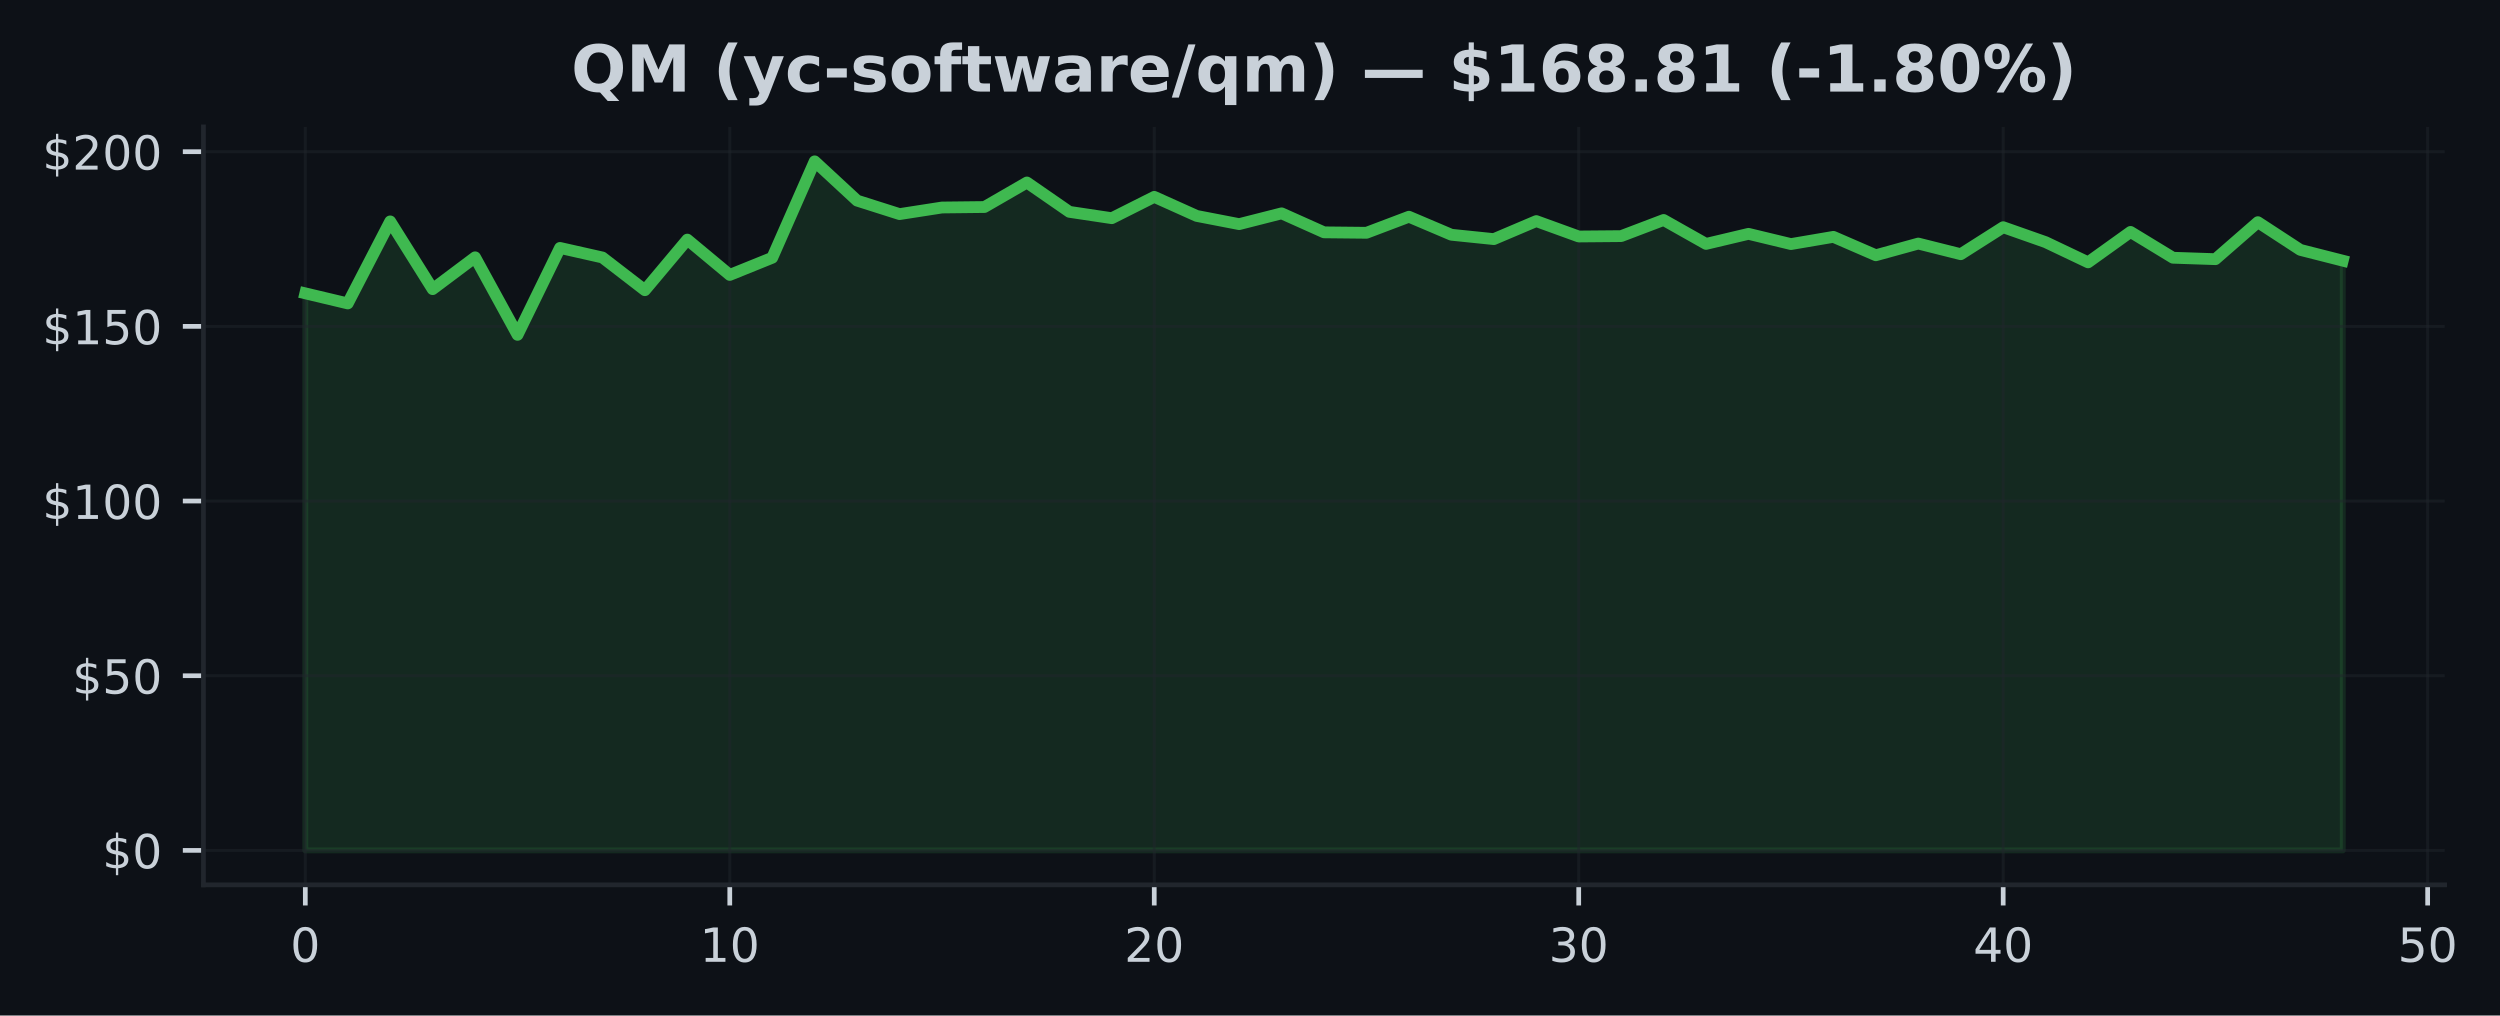
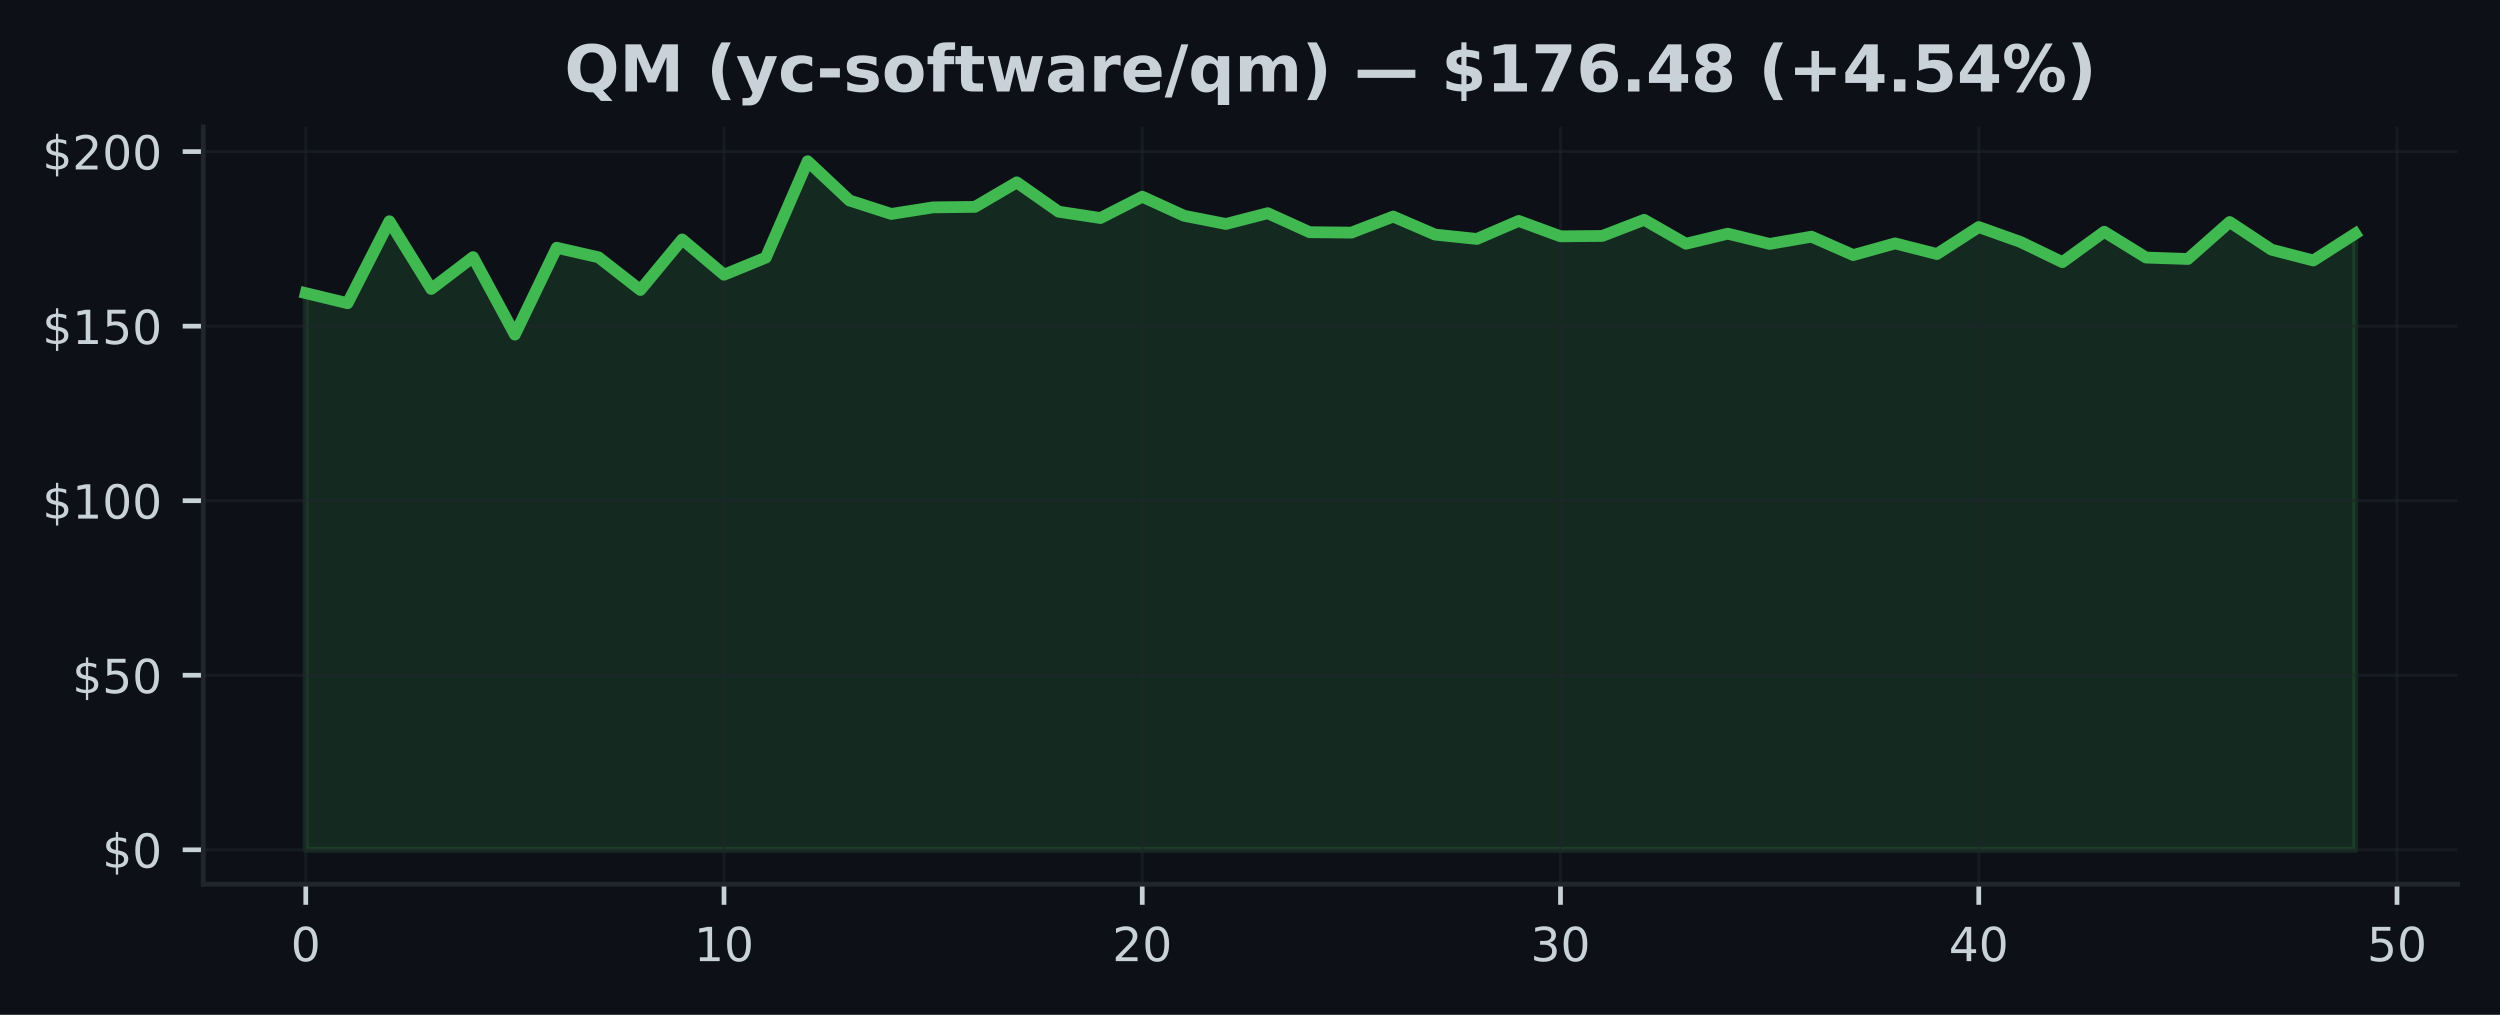
- <svg xmlns="http://www.w3.org/2000/svg" xmlns:xlink="http://www.w3.org/1999/xlink" width="424.702pt" height="172.518pt" viewBox="0 0 424.702 172.518" version="1.1">
+ <svg xmlns="http://www.w3.org/2000/svg" xmlns:xlink="http://www.w3.org/1999/xlink" width="425pt" height="172.518pt" viewBox="0 0 425 172.518" version="1.1">
  <defs>
    <style type="text/css">*{stroke-linejoin: round; stroke-linecap: butt}</style>
  </defs>
  <g id="figure_1">
    <g id="patch_1">
-       <path d="M 0 172.518  L 424.702 172.518  L 424.702 0  L 0 0  z " style="fill: #0d1117" />
+       <path d="M 0 172.518  L 425 172.518  L 425 0  L 0 0  z " style="fill: #0d1117" />
    </g>
    <g id="axes_1">
      <g id="patch_2">
-         <path d="M 34.56 150.318  L 415.296 150.318  L 415.296 21.558  L 34.56 21.558  z " style="fill: #0d1117" />
+         <path d="M 34.56 150.318  L 417.8 150.318  L 417.8 21.558  L 34.56 21.558  z " style="fill: #0d1117" />
      </g>
      <g id="FillBetweenPolyCollection_1">
        <defs>
-           <path id="m4cf3a4dbcf" d="M 51.866 -28.053  L 51.866 -122.686  L 59.077 -120.971  L 66.288 -134.906  L 73.499 -123.398  L 80.71 -128.805  L 87.921 -115.636  L 95.132 -130.401  L 102.343 -128.775  L 109.554 -123.22  L 116.764 -131.814  L 123.975 -125.814  L 131.186 -128.728  L 138.397 -145.107  L 145.608 -138.437  L 152.819 -136.146  L 160.03 -137.268  L 167.241 -137.351  L 174.452 -141.517  L 181.663 -136.532  L 188.874 -135.452  L 196.085 -139.078  L 203.295 -135.837  L 210.506 -134.443  L 217.717 -136.277  L 224.928 -133.048  L 232.139 -132.971  L 239.35 -135.701  L 246.561 -132.639  L 253.772 -131.897  L 260.983 -134.959  L 268.194 -132.342  L 275.405 -132.407  L 282.616 -135.149  L 289.826 -131.084  L 297.037 -132.793  L 304.248 -131.054  L 311.459 -132.283  L 318.67 -129.155  L 325.881 -131.143  L 333.092 -129.333  L 340.303 -133.921  L 347.514 -131.38  L 354.725 -127.95  L 361.936 -133.119  L 369.147 -128.734  L 376.357 -128.49  L 383.568 -134.775  L 390.779 -130.069  L 397.99 -128.235  L 397.99 -28.053  L 397.99 -28.053  L 390.779 -28.053  L 383.568 -28.053  L 376.357 -28.053  L 369.147 -28.053  L 361.936 -28.053  L 354.725 -28.053  L 347.514 -28.053  L 340.303 -28.053  L 333.092 -28.053  L 325.881 -28.053  L 318.67 -28.053  L 311.459 -28.053  L 304.248 -28.053  L 297.037 -28.053  L 289.826 -28.053  L 282.616 -28.053  L 275.405 -28.053  L 268.194 -28.053  L 260.983 -28.053  L 253.772 -28.053  L 246.561 -28.053  L 239.35 -28.053  L 232.139 -28.053  L 224.928 -28.053  L 217.717 -28.053  L 210.506 -28.053  L 203.295 -28.053  L 196.085 -28.053  L 188.874 -28.053  L 181.663 -28.053  L 174.452 -28.053  L 167.241 -28.053  L 160.03 -28.053  L 152.819 -28.053  L 145.608 -28.053  L 138.397 -28.053  L 131.186 -28.053  L 123.975 -28.053  L 116.764 -28.053  L 109.554 -28.053  L 102.343 -28.053  L 95.132 -28.053  L 87.921 -28.053  L 80.71 -28.053  L 73.499 -28.053  L 66.288 -28.053  L 59.077 -28.053  L 51.866 -28.053  z " style="stroke: #3fb950; stroke-opacity: 0.15" />
+           <path id="m28b3b5370c" d="M 51.98 -28.053  L 51.98 -122.686  L 59.09 -120.971  L 66.2 -134.906  L 73.311 -123.398  L 80.421 -128.805  L 87.531 -115.636  L 94.641 -130.401  L 101.751 -128.775  L 108.862 -123.22  L 115.972 -131.814  L 123.082 -125.814  L 130.192 -128.728  L 137.302 -145.107  L 144.413 -138.437  L 151.523 -136.146  L 158.633 -137.268  L 165.743 -137.351  L 172.853 -141.517  L 179.964 -136.532  L 187.074 -135.452  L 194.184 -139.078  L 201.294 -135.837  L 208.404 -134.443  L 215.515 -136.277  L 222.625 -133.048  L 229.735 -132.971  L 236.845 -135.701  L 243.956 -132.639  L 251.066 -131.897  L 258.176 -134.959  L 265.286 -132.342  L 272.396 -132.407  L 279.507 -135.149  L 286.617 -131.084  L 293.727 -132.793  L 300.837 -131.054  L 307.947 -132.283  L 315.058 -129.155  L 322.168 -131.143  L 329.278 -129.333  L 336.388 -133.921  L 343.498 -131.38  L 350.609 -127.95  L 357.719 -133.119  L 364.829 -128.734  L 371.939 -128.49  L 379.049 -134.775  L 386.16 -130.069  L 393.27 -128.235  L 400.38 -132.787  L 400.38 -28.053  L 400.38 -28.053  L 393.27 -28.053  L 386.16 -28.053  L 379.049 -28.053  L 371.939 -28.053  L 364.829 -28.053  L 357.719 -28.053  L 350.609 -28.053  L 343.498 -28.053  L 336.388 -28.053  L 329.278 -28.053  L 322.168 -28.053  L 315.058 -28.053  L 307.947 -28.053  L 300.837 -28.053  L 293.727 -28.053  L 286.617 -28.053  L 279.507 -28.053  L 272.396 -28.053  L 265.286 -28.053  L 258.176 -28.053  L 251.066 -28.053  L 243.956 -28.053  L 236.845 -28.053  L 229.735 -28.053  L 222.625 -28.053  L 215.515 -28.053  L 208.404 -28.053  L 201.294 -28.053  L 194.184 -28.053  L 187.074 -28.053  L 179.964 -28.053  L 172.853 -28.053  L 165.743 -28.053  L 158.633 -28.053  L 151.523 -28.053  L 144.413 -28.053  L 137.302 -28.053  L 130.192 -28.053  L 123.082 -28.053  L 115.972 -28.053  L 108.862 -28.053  L 101.751 -28.053  L 94.641 -28.053  L 87.531 -28.053  L 80.421 -28.053  L 73.311 -28.053  L 66.2 -28.053  L 59.09 -28.053  L 51.98 -28.053  z " style="stroke: #3fb950; stroke-opacity: 0.15" />
        </defs>
-         <g clip-path="url(#p27badddb04)">
-           <use xlink:href="#m4cf3a4dbcf" x="0" y="172.518" style="fill: #3fb950; fill-opacity: 0.15; stroke: #3fb950; stroke-opacity: 0.15" />
+         <g clip-path="url(#p8cf72efcbb)">
+           <use xlink:href="#m28b3b5370c" x="0" y="172.518" style="fill: #3fb950; fill-opacity: 0.15; stroke: #3fb950; stroke-opacity: 0.15" />
        </g>
      </g>
      <g id="matplotlib.axis_1">
        <g id="xtick_1">
          <g id="line2d_1">
-             <path d="M 51.866 150.318  L 51.866 21.558  " clip-path="url(#p27badddb04)" style="fill: none; stroke: #21262d; stroke-opacity: 0.5; stroke-width: 0.5; stroke-linecap: square" />
+             <path d="M 51.98 150.318  L 51.98 21.558  " clip-path="url(#p8cf72efcbb)" style="fill: none; stroke: #21262d; stroke-opacity: 0.5; stroke-width: 0.5; stroke-linecap: square" />
          </g>
          <g id="line2d_2">
            <defs>
-               <path id="m0180e46f73" d="M 0 0  L 0 3.5  " style="stroke: #c9d1d9; stroke-width: 0.8" />
+               <path id="m03ce15a0a0" d="M 0 0  L 0 3.5  " style="stroke: #c9d1d9; stroke-width: 0.8" />
            </defs>
            <g>
-               <use xlink:href="#m0180e46f73" x="51.866" y="150.318" style="fill: #c9d1d9; stroke: #c9d1d9; stroke-width: 0.8" />
+               <use xlink:href="#m03ce15a0a0" x="51.98" y="150.318" style="fill: #c9d1d9; stroke: #c9d1d9; stroke-width: 0.8" />
            </g>
          </g>
          <g id="text_1">
-             <g style="fill: #c9d1d9" transform="translate(49.3212 163.3964) scale(0.08 -0.08)">
+             <g style="fill: #c9d1d9" transform="translate(49.435 163.3964) scale(0.08 -0.08)">
              <defs>
                <path id="DejaVuSans-13" d="M 2034 4250  Q 1547 4250 1301 3770  Q 1056 3291 1056 2328  Q 1056 1369 1301 889  Q 1547 409 2034 409  Q 2525 409 2770 889  Q 3016 1369 3016 2328  Q 3016 3291 2770 3770  Q 2525 4250 2034 4250  z M 2034 4750  Q 2819 4750 3233 4129  Q 3647 3509 3647 2328  Q 3647 1150 3233 529  Q 2819 -91 2034 -91  Q 1250 -91 836 529  Q 422 1150 422 2328  Q 422 3509 836 4129  Q 1250 4750 2034 4750  z " transform="scale(0.015625)" />
              </defs>
              <use xlink:href="#DejaVuSans-13" />
            </g>
          </g>
        </g>
        <g id="xtick_2">
          <g id="line2d_3">
-             <path d="M 123.975 150.318  L 123.975 21.558  " clip-path="url(#p27badddb04)" style="fill: none; stroke: #21262d; stroke-opacity: 0.5; stroke-width: 0.5; stroke-linecap: square" />
+             <path d="M 123.082 150.318  L 123.082 21.558  " clip-path="url(#p8cf72efcbb)" style="fill: none; stroke: #21262d; stroke-opacity: 0.5; stroke-width: 0.5; stroke-linecap: square" />
          </g>
          <g id="line2d_4">
            <g>
-               <use xlink:href="#m0180e46f73" x="123.975" y="150.318" style="fill: #c9d1d9; stroke: #c9d1d9; stroke-width: 0.8" />
+               <use xlink:href="#m03ce15a0a0" x="123.082" y="150.318" style="fill: #c9d1d9; stroke: #c9d1d9; stroke-width: 0.8" />
            </g>
          </g>
          <g id="text_2">
-             <g style="fill: #c9d1d9" transform="translate(118.8854 163.3964) scale(0.08 -0.08)">
+             <g style="fill: #c9d1d9" transform="translate(117.992 163.3964) scale(0.08 -0.08)">
              <defs>
                <path id="DejaVuSans-14" d="M 794 531  L 1825 531  L 1825 4091  L 703 3866  L 703 4441  L 1819 4666  L 2450 4666  L 2450 531  L 3481 531  L 3481 0  L 794 0  L 794 531  z " transform="scale(0.015625)" />
              </defs>
              <use xlink:href="#DejaVuSans-14" />
              <use xlink:href="#DejaVuSans-13" transform="translate(63.625 0)" />
            </g>
          </g>
        </g>
        <g id="xtick_3">
          <g id="line2d_5">
-             <path d="M 196.085 150.318  L 196.085 21.558  " clip-path="url(#p27badddb04)" style="fill: none; stroke: #21262d; stroke-opacity: 0.5; stroke-width: 0.5; stroke-linecap: square" />
+             <path d="M 194.184 150.318  L 194.184 21.558  " clip-path="url(#p8cf72efcbb)" style="fill: none; stroke: #21262d; stroke-opacity: 0.5; stroke-width: 0.5; stroke-linecap: square" />
          </g>
          <g id="line2d_6">
            <g>
-               <use xlink:href="#m0180e46f73" x="196.085" y="150.318" style="fill: #c9d1d9; stroke: #c9d1d9; stroke-width: 0.8" />
+               <use xlink:href="#m03ce15a0a0" x="194.184" y="150.318" style="fill: #c9d1d9; stroke: #c9d1d9; stroke-width: 0.8" />
            </g>
          </g>
          <g id="text_3">
-             <g style="fill: #c9d1d9" transform="translate(190.9945 163.3964) scale(0.08 -0.08)">
+             <g style="fill: #c9d1d9" transform="translate(189.0941 163.3964) scale(0.08 -0.08)">
              <defs>
                <path id="DejaVuSans-15" d="M 1228 531  L 3431 531  L 3431 0  L 469 0  L 469 531  Q 828 903 1448 1529  Q 2069 2156 2228 2338  Q 2531 2678 2651 2914  Q 2772 3150 2772 3378  Q 2772 3750 2511 3984  Q 2250 4219 1831 4219  Q 1534 4219 1204 4116  Q 875 4013 500 3803  L 500 4441  Q 881 4594 1212 4672  Q 1544 4750 1819 4750  Q 2544 4750 2975 4387  Q 3406 4025 3406 3419  Q 3406 3131 3298 2873  Q 3191 2616 2906 2266  Q 2828 2175 2409 1742  Q 1991 1309 1228 531  z " transform="scale(0.015625)" />
              </defs>
              <use xlink:href="#DejaVuSans-15" />
              <use xlink:href="#DejaVuSans-13" transform="translate(63.625 0)" />
            </g>
          </g>
        </g>
        <g id="xtick_4">
          <g id="line2d_7">
-             <path d="M 268.194 150.318  L 268.194 21.558  " clip-path="url(#p27badddb04)" style="fill: none; stroke: #21262d; stroke-opacity: 0.5; stroke-width: 0.5; stroke-linecap: square" />
+             <path d="M 265.286 150.318  L 265.286 21.558  " clip-path="url(#p8cf72efcbb)" style="fill: none; stroke: #21262d; stroke-opacity: 0.5; stroke-width: 0.5; stroke-linecap: square" />
          </g>
          <g id="line2d_8">
            <g>
-               <use xlink:href="#m0180e46f73" x="268.194" y="150.318" style="fill: #c9d1d9; stroke: #c9d1d9; stroke-width: 0.8" />
+               <use xlink:href="#m03ce15a0a0" x="265.286" y="150.318" style="fill: #c9d1d9; stroke: #c9d1d9; stroke-width: 0.8" />
            </g>
          </g>
          <g id="text_4">
-             <g style="fill: #c9d1d9" transform="translate(263.1037 163.3964) scale(0.08 -0.08)">
+             <g style="fill: #c9d1d9" transform="translate(260.1961 163.3964) scale(0.08 -0.08)">
              <defs>
                <path id="DejaVuSans-16" d="M 2597 2516  Q 3050 2419 3304 2112  Q 3559 1806 3559 1356  Q 3559 666 3084 287  Q 2609 -91 1734 -91  Q 1441 -91 1130 -33  Q 819 25 488 141  L 488 750  Q 750 597 1062 519  Q 1375 441 1716 441  Q 2309 441 2620 675  Q 2931 909 2931 1356  Q 2931 1769 2642 2001  Q 2353 2234 1838 2234  L 1294 2234  L 1294 2753  L 1863 2753  Q 2328 2753 2575 2939  Q 2822 3125 2822 3475  Q 2822 3834 2567 4026  Q 2313 4219 1838 4219  Q 1578 4219 1281 4162  Q 984 4106 628 3988  L 628 4550  Q 988 4650 1302 4700  Q 1616 4750 1894 4750  Q 2613 4750 3031 4423  Q 3450 4097 3450 3541  Q 3450 3153 3228 2886  Q 3006 2619 2597 2516  z " transform="scale(0.015625)" />
              </defs>
              <use xlink:href="#DejaVuSans-16" />
              <use xlink:href="#DejaVuSans-13" transform="translate(63.625 0)" />
            </g>
          </g>
        </g>
        <g id="xtick_5">
          <g id="line2d_9">
-             <path d="M 340.303 150.318  L 340.303 21.558  " clip-path="url(#p27badddb04)" style="fill: none; stroke: #21262d; stroke-opacity: 0.5; stroke-width: 0.5; stroke-linecap: square" />
+             <path d="M 336.388 150.318  L 336.388 21.558  " clip-path="url(#p8cf72efcbb)" style="fill: none; stroke: #21262d; stroke-opacity: 0.5; stroke-width: 0.5; stroke-linecap: square" />
          </g>
          <g id="line2d_10">
            <g>
-               <use xlink:href="#m0180e46f73" x="340.303" y="150.318" style="fill: #c9d1d9; stroke: #c9d1d9; stroke-width: 0.8" />
+               <use xlink:href="#m03ce15a0a0" x="336.388" y="150.318" style="fill: #c9d1d9; stroke: #c9d1d9; stroke-width: 0.8" />
            </g>
          </g>
          <g id="text_5">
-             <g style="fill: #c9d1d9" transform="translate(335.2128 163.3964) scale(0.08 -0.08)">
+             <g style="fill: #c9d1d9" transform="translate(331.2982 163.3964) scale(0.08 -0.08)">
              <defs>
                <path id="DejaVuSans-17" d="M 2419 4116  L 825 1625  L 2419 1625  L 2419 4116  z M 2253 4666  L 3047 4666  L 3047 1625  L 3713 1625  L 3713 1100  L 3047 1100  L 3047 0  L 2419 0  L 2419 1100  L 313 1100  L 313 1709  L 2253 4666  z " transform="scale(0.015625)" />
              </defs>
              <use xlink:href="#DejaVuSans-17" />
              <use xlink:href="#DejaVuSans-13" transform="translate(63.625 0)" />
            </g>
          </g>
        </g>
        <g id="xtick_6">
          <g id="line2d_11">
-             <path d="M 412.412 150.318  L 412.412 21.558  " clip-path="url(#p27badddb04)" style="fill: none; stroke: #21262d; stroke-opacity: 0.5; stroke-width: 0.5; stroke-linecap: square" />
+             <path d="M 407.49 150.318  L 407.49 21.558  " clip-path="url(#p8cf72efcbb)" style="fill: none; stroke: #21262d; stroke-opacity: 0.5; stroke-width: 0.5; stroke-linecap: square" />
          </g>
          <g id="line2d_12">
            <g>
-               <use xlink:href="#m0180e46f73" x="412.412" y="150.318" style="fill: #c9d1d9; stroke: #c9d1d9; stroke-width: 0.8" />
+               <use xlink:href="#m03ce15a0a0" x="407.49" y="150.318" style="fill: #c9d1d9; stroke: #c9d1d9; stroke-width: 0.8" />
            </g>
          </g>
          <g id="text_6">
-             <g style="fill: #c9d1d9" transform="translate(407.322 163.3964) scale(0.08 -0.08)">
+             <g style="fill: #c9d1d9" transform="translate(402.4002 163.3964) scale(0.08 -0.08)">
              <defs>
                <path id="DejaVuSans-18" d="M 691 4666  L 3169 4666  L 3169 4134  L 1269 4134  L 1269 2991  Q 1406 3038 1543 3061  Q 1681 3084 1819 3084  Q 2600 3084 3056 2656  Q 3513 2228 3513 1497  Q 3513 744 3044 326  Q 2575 -91 1722 -91  Q 1428 -91 1123 -41  Q 819 9 494 109  L 494 744  Q 775 591 1075 516  Q 1375 441 1709 441  Q 2250 441 2565 725  Q 2881 1009 2881 1497  Q 2881 1984 2565 2268  Q 2250 2553 1709 2553  Q 1456 2553 1204 2497  Q 953 2441 691 2322  L 691 4666  z " transform="scale(0.015625)" />
              </defs>
              <use xlink:href="#DejaVuSans-18" />
              <use xlink:href="#DejaVuSans-13" transform="translate(63.625 0)" />
            </g>
          </g>
        </g>
      </g>
      <g id="matplotlib.axis_2">
        <g id="ytick_1">
          <g id="line2d_13">
-             <path d="M 34.56 144.466  L 415.296 144.466  " clip-path="url(#p27badddb04)" style="fill: none; stroke: #21262d; stroke-opacity: 0.5; stroke-width: 0.5; stroke-linecap: square" />
+             <path d="M 34.56 144.466  L 417.8 144.466  " clip-path="url(#p8cf72efcbb)" style="fill: none; stroke: #21262d; stroke-opacity: 0.5; stroke-width: 0.5; stroke-linecap: square" />
          </g>
          <g id="line2d_14">
            <defs>
-               <path id="mbd2c8e581d" d="M 0 0  L -3.5 0  " style="stroke: #c9d1d9; stroke-width: 0.8" />
+               <path id="m957174268b" d="M 0 0  L -3.5 0  " style="stroke: #c9d1d9; stroke-width: 0.8" />
            </defs>
            <g>
-               <use xlink:href="#mbd2c8e581d" x="34.56" y="144.466" style="fill: #c9d1d9; stroke: #c9d1d9; stroke-width: 0.8" />
+               <use xlink:href="#m957174268b" x="34.56" y="144.466" style="fill: #c9d1d9; stroke: #c9d1d9; stroke-width: 0.8" />
            </g>
          </g>
          <g id="text_7">
            <g style="fill: #c9d1d9" transform="translate(17.38 147.5049) scale(0.08 -0.08)">
              <defs>
                <path id="DejaVuSans-7" d="M 2163 -941  L 1850 -941  L 1847 0  Q 1519 6 1191 76  Q 863 147 531 288  L 531 850  Q 850 650 1176 548  Q 1503 447 1850 444  L 1850 1869  Q 1159 1981 845 2250  Q 531 2519 531 2988  Q 531 3497 872 3790  Q 1213 4084 1850 4128  L 1850 4863  L 2163 4863  L 2163 4138  Q 2453 4125 2725 4076  Q 2997 4028 3256 3944  L 3256 3397  Q 2997 3528 2723 3600  Q 2450 3672 2163 3684  L 2163 2350  Q 2872 2241 3206 1959  Q 3541 1678 3541 1191  Q 3541 663 3186 358  Q 2831 53 2163 6  L 2163 -941  z M 1850 2406  L 1850 3688  Q 1488 3647 1297 3481  Q 1106 3316 1106 3041  Q 1106 2772 1282 2622  Q 1459 2472 1850 2406  z M 2163 1806  L 2163 453  Q 2559 506 2761 678  Q 2963 850 2963 1131  Q 2963 1406 2770 1568  Q 2578 1731 2163 1806  z " transform="scale(0.015625)" />
              </defs>
              <use xlink:href="#DejaVuSans-7" />
              <use xlink:href="#DejaVuSans-13" transform="translate(63.625 0)" />
            </g>
          </g>
        </g>
        <g id="ytick_2">
          <g id="line2d_15">
-             <path d="M 34.56 114.792  L 415.296 114.792  " clip-path="url(#p27badddb04)" style="fill: none; stroke: #21262d; stroke-opacity: 0.5; stroke-width: 0.5; stroke-linecap: square" />
+             <path d="M 34.56 114.792  L 417.8 114.792  " clip-path="url(#p8cf72efcbb)" style="fill: none; stroke: #21262d; stroke-opacity: 0.5; stroke-width: 0.5; stroke-linecap: square" />
          </g>
          <g id="line2d_16">
            <g>
-               <use xlink:href="#mbd2c8e581d" x="34.56" y="114.792" style="fill: #c9d1d9; stroke: #c9d1d9; stroke-width: 0.8" />
+               <use xlink:href="#m957174268b" x="34.56" y="114.792" style="fill: #c9d1d9; stroke: #c9d1d9; stroke-width: 0.8" />
            </g>
          </g>
          <g id="text_8">
            <g style="fill: #c9d1d9" transform="translate(12.29 117.8318) scale(0.08 -0.08)">
              <use xlink:href="#DejaVuSans-7" />
              <use xlink:href="#DejaVuSans-18" transform="translate(63.625 0)" />
              <use xlink:href="#DejaVuSans-13" transform="translate(127.25 0)" />
            </g>
          </g>
        </g>
        <g id="ytick_3">
          <g id="line2d_17">
-             <path d="M 34.56 85.119  L 415.296 85.119  " clip-path="url(#p27badddb04)" style="fill: none; stroke: #21262d; stroke-opacity: 0.5; stroke-width: 0.5; stroke-linecap: square" />
+             <path d="M 34.56 85.119  L 417.8 85.119  " clip-path="url(#p8cf72efcbb)" style="fill: none; stroke: #21262d; stroke-opacity: 0.5; stroke-width: 0.5; stroke-linecap: square" />
          </g>
          <g id="line2d_18">
            <g>
-               <use xlink:href="#mbd2c8e581d" x="34.56" y="85.119" style="fill: #c9d1d9; stroke: #c9d1d9; stroke-width: 0.8" />
+               <use xlink:href="#m957174268b" x="34.56" y="85.119" style="fill: #c9d1d9; stroke: #c9d1d9; stroke-width: 0.8" />
            </g>
          </g>
          <g id="text_9">
            <g style="fill: #c9d1d9" transform="translate(7.2 88.15868) scale(0.08 -0.08)">
              <use xlink:href="#DejaVuSans-7" />
              <use xlink:href="#DejaVuSans-14" transform="translate(63.625 0)" />
              <use xlink:href="#DejaVuSans-13" transform="translate(127.25 0)" />
              <use xlink:href="#DejaVuSans-13" transform="translate(190.875 0)" />
            </g>
          </g>
        </g>
        <g id="ytick_4">
          <g id="line2d_19">
-             <path d="M 34.56 55.446  L 415.296 55.446  " clip-path="url(#p27badddb04)" style="fill: none; stroke: #21262d; stroke-opacity: 0.5; stroke-width: 0.5; stroke-linecap: square" />
+             <path d="M 34.56 55.446  L 417.8 55.446  " clip-path="url(#p8cf72efcbb)" style="fill: none; stroke: #21262d; stroke-opacity: 0.5; stroke-width: 0.5; stroke-linecap: square" />
          </g>
          <g id="line2d_20">
            <g>
-               <use xlink:href="#mbd2c8e581d" x="34.56" y="55.446" style="fill: #c9d1d9; stroke: #c9d1d9; stroke-width: 0.8" />
+               <use xlink:href="#m957174268b" x="34.56" y="55.446" style="fill: #c9d1d9; stroke: #c9d1d9; stroke-width: 0.8" />
            </g>
          </g>
          <g id="text_10">
            <g style="fill: #c9d1d9" transform="translate(7.2 58.48555) scale(0.08 -0.08)">
              <use xlink:href="#DejaVuSans-7" />
              <use xlink:href="#DejaVuSans-14" transform="translate(63.625 0)" />
              <use xlink:href="#DejaVuSans-18" transform="translate(127.25 0)" />
              <use xlink:href="#DejaVuSans-13" transform="translate(190.875 0)" />
            </g>
          </g>
        </g>
        <g id="ytick_5">
          <g id="line2d_21">
-             <path d="M 34.56 25.773  L 415.296 25.773  " clip-path="url(#p27badddb04)" style="fill: none; stroke: #21262d; stroke-opacity: 0.5; stroke-width: 0.5; stroke-linecap: square" />
+             <path d="M 34.56 25.773  L 417.8 25.773  " clip-path="url(#p8cf72efcbb)" style="fill: none; stroke: #21262d; stroke-opacity: 0.5; stroke-width: 0.5; stroke-linecap: square" />
          </g>
          <g id="line2d_22">
            <g>
-               <use xlink:href="#mbd2c8e581d" x="34.56" y="25.773" style="fill: #c9d1d9; stroke: #c9d1d9; stroke-width: 0.8" />
+               <use xlink:href="#m957174268b" x="34.56" y="25.773" style="fill: #c9d1d9; stroke: #c9d1d9; stroke-width: 0.8" />
            </g>
          </g>
          <g id="text_11">
            <g style="fill: #c9d1d9" transform="translate(7.2 28.81243) scale(0.08 -0.08)">
              <use xlink:href="#DejaVuSans-7" />
              <use xlink:href="#DejaVuSans-15" transform="translate(63.625 0)" />
              <use xlink:href="#DejaVuSans-13" transform="translate(127.25 0)" />
              <use xlink:href="#DejaVuSans-13" transform="translate(190.875 0)" />
            </g>
          </g>
        </g>
      </g>
      <g id="line2d_23">
-         <path d="M 51.866 49.832  L 59.077 51.547  L 66.288 37.613  L 73.499 49.12  L 80.71 43.713  L 87.921 56.882  L 95.132 42.117  L 102.343 43.743  L 109.554 49.298  L 116.764 40.705  L 123.975 46.704  L 131.186 43.791  L 138.397 27.411  L 145.608 34.082  L 152.819 36.372  L 160.03 35.251  L 167.241 35.168  L 174.452 31.001  L 181.663 35.987  L 188.874 37.067  L 196.085 33.441  L 203.295 36.681  L 210.506 38.076  L 217.717 36.242  L 224.928 39.47  L 232.139 39.547  L 239.35 36.817  L 246.561 39.88  L 253.772 40.621  L 260.983 37.559  L 268.194 40.176  L 275.405 40.111  L 282.616 37.369  L 289.826 41.435  L 297.037 39.725  L 304.248 41.464  L 311.459 40.236  L 318.67 43.363  L 325.881 41.375  L 333.092 43.185  L 340.303 38.598  L 347.514 41.138  L 354.725 44.568  L 361.936 39.399  L 369.147 43.785  L 376.357 44.028  L 383.568 37.743  L 390.779 42.449  L 397.99 44.283  " clip-path="url(#p27badddb04)" style="fill: none; stroke: #3fb950; stroke-width: 2; stroke-linecap: square" />
+         <path d="M 51.98 49.832  L 59.09 51.547  L 66.2 37.613  L 73.311 49.12  L 80.421 43.713  L 87.531 56.882  L 94.641 42.117  L 101.751 43.743  L 108.862 49.298  L 115.972 40.705  L 123.082 46.704  L 130.192 43.791  L 137.302 27.411  L 144.413 34.082  L 151.523 36.372  L 158.633 35.251  L 165.743 35.168  L 172.853 31.001  L 179.964 35.987  L 187.074 37.067  L 194.184 33.441  L 201.294 36.681  L 208.404 38.076  L 215.515 36.242  L 222.625 39.47  L 229.735 39.547  L 236.845 36.817  L 243.956 39.88  L 251.066 40.621  L 258.176 37.559  L 265.286 40.176  L 272.396 40.111  L 279.507 37.369  L 286.617 41.435  L 293.727 39.725  L 300.837 41.464  L 307.947 40.236  L 315.058 43.363  L 322.168 41.375  L 329.278 43.185  L 336.388 38.598  L 343.498 41.138  L 350.609 44.568  L 357.719 39.399  L 364.829 43.785  L 371.939 44.028  L 379.049 37.743  L 386.16 42.449  L 393.27 44.283  L 400.38 39.731  " clip-path="url(#p8cf72efcbb)" style="fill: none; stroke: #3fb950; stroke-width: 2; stroke-linecap: square" />
      </g>
      <g id="patch_3">
        <path d="M 34.56 150.318  L 34.56 21.558  " style="fill: none; stroke: #21262d; stroke-width: 0.8; stroke-linejoin: miter; stroke-linecap: square" />
      </g>
      <g id="patch_4">
-         <path d="M 34.56 150.318  L 415.296 150.318  " style="fill: none; stroke: #21262d; stroke-width: 0.8; stroke-linejoin: miter; stroke-linecap: square" />
+         <path d="M 34.56 150.318  L 417.8 150.318  " style="fill: none; stroke: #21262d; stroke-width: 0.8; stroke-linejoin: miter; stroke-linecap: square" />
      </g>
      <g id="text_12">
-         <g style="fill: #c9d1d9" transform="translate(97.03771 15.55828) scale(0.11 -0.11)">
+         <g style="fill: #c9d1d9" transform="translate(95.9632 15.55828) scale(0.11 -0.11)">
          <defs>
            <path id="DejaVuSans-Bold-34" d="M 2847 -84  L 2753 -84  Q 1600 -84 959 553  Q 319 1191 319 2328  Q 319 3463 958 4106  Q 1597 4750 2719 4750  Q 3853 4750 4486 4112  Q 5119 3475 5119 2328  Q 5119 1541 4783 972  Q 4447 403 3816 116  L 4756 -934  L 3609 -934  L 2847 -84  z M 2719 3878  Q 2169 3878 1866 3472  Q 1563 3066 1563 2328  Q 1563 1578 1859 1179  Q 2156 781 2719 781  Q 3272 781 3575 1187  Q 3878 1594 3878 2328  Q 3878 3066 3575 3472  Q 3272 3878 2719 3878  z " transform="scale(0.015625)" />
            <path id="DejaVuSans-Bold-30" d="M 588 4666  L 2119 4666  L 3181 2169  L 4250 4666  L 5778 4666  L 5778 0  L 4641 0  L 4641 3413  L 3566 897  L 2803 897  L 1728 3413  L 1728 0  L 588 0  L 588 4666  z " transform="scale(0.015625)" />
            <path id="DejaVuSans-Bold-3" transform="scale(0.015625)" />
            <path id="DejaVuSans-Bold-b" d="M 2413 -844  L 1484 -844  Q 1006 -72 778 623  Q 550 1319 550 2003  Q 550 2688 779 3389  Q 1009 4091 1484 4856  L 2413 4856  Q 2013 4116 1813 3408  Q 1613 2700 1613 2009  Q 1613 1319 1811 609  Q 2009 -100 2413 -844  z " transform="scale(0.015625)" />
            <path id="DejaVuSans-Bold-5c" d="M 78 3500  L 1197 3500  L 2138 1125  L 2938 3500  L 4056 3500  L 2584 -331  Q 2363 -916 2067 -1148  Q 1772 -1381 1288 -1381  L 641 -1381  L 641 -647  L 991 -647  Q 1275 -647 1404 -556  Q 1534 -466 1606 -231  L 1638 -134  L 78 3500  z " transform="scale(0.015625)" />
            <path id="DejaVuSans-Bold-46" d="M 3366 3391  L 3366 2478  Q 3138 2634 2908 2709  Q 2678 2784 2431 2784  Q 1963 2784 1702 2511  Q 1441 2238 1441 1747  Q 1441 1256 1702 982  Q 1963 709 2431 709  Q 2694 709 2930 787  Q 3166 866 3366 1019  L 3366 103  Q 3103 6 2833 -42  Q 2563 -91 2291 -91  Q 1344 -91 809 395  Q 275 881 275 1747  Q 275 2613 809 3098  Q 1344 3584 2291 3584  Q 2566 3584 2833 3536  Q 3100 3488 3366 3391  z " transform="scale(0.015625)" />
            <path id="DejaVuSans-Bold-10" d="M 347 2297  L 2309 2297  L 2309 1388  L 347 1388  L 347 2297  z " transform="scale(0.015625)" />
            <path id="DejaVuSans-Bold-56" d="M 3272 3391  L 3272 2541  Q 2913 2691 2578 2766  Q 2244 2841 1947 2841  Q 1628 2841 1473 2761  Q 1319 2681 1319 2516  Q 1319 2381 1436 2309  Q 1553 2238 1856 2203  L 2053 2175  Q 2913 2066 3209 1816  Q 3506 1566 3506 1031  Q 3506 472 3093 190  Q 2681 -91 1863 -91  Q 1516 -91 1145 -36  Q 775 19 384 128  L 384 978  Q 719 816 1070 734  Q 1422 653 1784 653  Q 2113 653 2278 743  Q 2444 834 2444 1013  Q 2444 1163 2330 1236  Q 2216 1309 1875 1350  L 1678 1375  Q 931 1469 631 1722  Q 331 1975 331 2491  Q 331 3047 712 3315  Q 1094 3584 1881 3584  Q 2191 3584 2531 3537  Q 2872 3491 3272 3391  z " transform="scale(0.015625)" />
            <path id="DejaVuSans-Bold-52" d="M 2203 2784  Q 1831 2784 1636 2517  Q 1441 2250 1441 1747  Q 1441 1244 1636 976  Q 1831 709 2203 709  Q 2569 709 2762 976  Q 2956 1244 2956 1747  Q 2956 2250 2762 2517  Q 2569 2784 2203 2784  z M 2203 3584  Q 3106 3584 3614 3096  Q 4122 2609 4122 1747  Q 4122 884 3614 396  Q 3106 -91 2203 -91  Q 1297 -91 786 396  Q 275 884 275 1747  Q 275 2609 786 3096  Q 1297 3584 2203 3584  z " transform="scale(0.015625)" />
            <path id="DejaVuSans-Bold-49" d="M 2841 4863  L 2841 4128  L 2222 4128  Q 1984 4128 1890 4042  Q 1797 3956 1797 3744  L 1797 3500  L 2753 3500  L 2753 2700  L 1797 2700  L 1797 0  L 678 0  L 678 2700  L 122 2700  L 122 3500  L 678 3500  L 678 3744  Q 678 4316 997 4589  Q 1316 4863 1984 4863  L 2841 4863  z " transform="scale(0.015625)" />
            <path id="DejaVuSans-Bold-57" d="M 1759 4494  L 1759 3500  L 2913 3500  L 2913 2700  L 1759 2700  L 1759 1216  Q 1759 972 1856 886  Q 1953 800 2241 800  L 2816 800  L 2816 0  L 1856 0  Q 1194 0 917 276  Q 641 553 641 1216  L 641 2700  L 84 2700  L 84 3500  L 641 3500  L 641 4494  L 1759 4494  z " transform="scale(0.015625)" />
            <path id="DejaVuSans-Bold-5a" d="M 225 3500  L 1313 3500  L 1900 1088  L 2491 3500  L 3425 3500  L 4013 1113  L 4603 3500  L 5691 3500  L 4769 0  L 3547 0  L 2956 2406  L 2369 0  L 1147 0  L 225 3500  z " transform="scale(0.015625)" />
            <path id="DejaVuSans-Bold-44" d="M 2106 1575  Q 1756 1575 1579 1456  Q 1403 1338 1403 1106  Q 1403 894 1545 773  Q 1688 653 1941 653  Q 2256 653 2472 879  Q 2688 1106 2688 1447  L 2688 1575  L 2106 1575  z M 3816 1997  L 3816 0  L 2688 0  L 2688 519  Q 2463 200 2181 54  Q 1900 -91 1497 -91  Q 953 -91 614 226  Q 275 544 275 1050  Q 275 1666 698 1953  Q 1122 2241 2028 2241  L 2688 2241  L 2688 2328  Q 2688 2594 2478 2717  Q 2269 2841 1825 2841  Q 1466 2841 1156 2769  Q 847 2697 581 2553  L 581 3406  Q 941 3494 1303 3539  Q 1666 3584 2028 3584  Q 2975 3584 3395 3211  Q 3816 2838 3816 1997  z " transform="scale(0.015625)" />
            <path id="DejaVuSans-Bold-55" d="M 3138 2547  Q 2991 2616 2845 2648  Q 2700 2681 2553 2681  Q 2122 2681 1889 2404  Q 1656 2128 1656 1613  L 1656 0  L 538 0  L 538 3500  L 1656 3500  L 1656 2925  Q 1872 3269 2151 3426  Q 2431 3584 2822 3584  Q 2878 3584 2943 3579  Q 3009 3575 3134 3559  L 3138 2547  z " transform="scale(0.015625)" />
            <path id="DejaVuSans-Bold-48" d="M 4031 1759  L 4031 1441  L 1416 1441  Q 1456 1047 1700 850  Q 1944 653 2381 653  Q 2734 653 3104 758  Q 3475 863 3866 1075  L 3866 213  Q 3469 63 3072 -14  Q 2675 -91 2278 -91  Q 1328 -91 801 392  Q 275 875 275 1747  Q 275 2603 792 3093  Q 1309 3584 2216 3584  Q 3041 3584 3536 3087  Q 4031 2591 4031 1759  z M 2881 2131  Q 2881 2450 2695 2645  Q 2509 2841 2209 2841  Q 1884 2841 1681 2658  Q 1478 2475 1428 2131  L 2881 2131  z " transform="scale(0.015625)" />
            <path id="DejaVuSans-Bold-12" d="M 1644 4666  L 2338 4666  L 691 -594  L 0 -594  L 1644 4666  z " transform="scale(0.015625)" />
            <path id="DejaVuSans-Bold-54" d="M 2181 2772  Q 1825 2772 1636 2509  Q 1447 2247 1447 1747  Q 1447 1247 1636 984  Q 1825 722 2181 722  Q 2541 722 2730 984  Q 2919 1247 2919 1747  Q 2919 2247 2730 2509  Q 2541 2772 2181 2772  z M 2919 506  Q 2688 197 2409 53  Q 2131 -91 1766 -91  Q 1119 -91 703 423  Q 288 938 288 1747  Q 288 2556 703 3067  Q 1119 3578 1766 3578  Q 2131 3578 2409 3434  Q 2688 3291 2919 2981  L 2919 3500  L 4044 3500  L 4044 -1331  L 2919 -1331  L 2919 506  z " transform="scale(0.015625)" />
            <path id="DejaVuSans-Bold-50" d="M 3781 2919  Q 3994 3244 4286 3414  Q 4578 3584 4928 3584  Q 5531 3584 5847 3212  Q 6163 2841 6163 2131  L 6163 0  L 5038 0  L 5038 1825  Q 5041 1866 5042 1909  Q 5044 1953 5044 2034  Q 5044 2406 4934 2573  Q 4825 2741 4581 2741  Q 4263 2741 4089 2478  Q 3916 2216 3909 1719  L 3909 0  L 2784 0  L 2784 1825  Q 2784 2406 2684 2573  Q 2584 2741 2328 2741  Q 2006 2741 1831 2477  Q 1656 2213 1656 1722  L 1656 0  L 531 0  L 531 3500  L 1656 3500  L 1656 2988  Q 1863 3284 2130 3434  Q 2397 3584 2719 3584  Q 3081 3584 3359 3409  Q 3638 3234 3781 2919  z " transform="scale(0.015625)" />
            <path id="DejaVuSans-Bold-c" d="M 513 -844  Q 913 -100 1113 609  Q 1313 1319 1313 2009  Q 1313 2700 1113 3408  Q 913 4116 513 4856  L 1441 4856  Q 1916 4091 2145 3389  Q 2375 2688 2375 2003  Q 2375 1319 2147 623  Q 1919 -72 1441 -844  L 513 -844  z " transform="scale(0.015625)" />
            <path id="DejaVuSans-Bold-af6" d="M 344 2156  L 6056 2156  L 6056 1350  L 344 1350  L 344 2156  z " transform="scale(0.015625)" />
            <path id="DejaVuSans-Bold-7" d="M 2484 -941  L 1978 -941  L 1975 0  Q 1584 16 1218 87  Q 853 159 506 288  L 506 1106  Q 866 922 1233 823  Q 1600 725 1978 713  L 1978 1684  L 1875 1703  Q 1128 1834 814 2115  Q 500 2397 500 2925  Q 500 3484 883 3798  Q 1266 4113 1975 4141  L 1978 4863  L 2484 4863  L 2484 4153  Q 2797 4128 3109 4075  Q 3422 4022 3738 3938  L 3738 3144  Q 3425 3275 3112 3348  Q 2800 3422 2484 3438  L 2484 2541  L 2584 2522  Q 3378 2397 3698 2105  Q 4019 1813 4019 1241  Q 4019 666 3637 358  Q 3256 50 2484 6  L 2484 -941  z M 1978 2613  L 1978 3428  Q 1756 3416 1623 3308  Q 1491 3200 1491 3034  Q 1491 2850 1612 2745  Q 1734 2641 1978 2613  z M 2484 1594  L 2484 725  Q 2756 728 2892 831  Q 3028 934 3028 1141  Q 3028 1353 2903 1458  Q 2778 1563 2484 1594  z " transform="scale(0.015625)" />
            <path id="DejaVuSans-Bold-14" d="M 750 831  L 1813 831  L 1813 3847  L 722 3622  L 722 4441  L 1806 4666  L 2950 4666  L 2950 831  L 4013 831  L 4013 0  L 750 0  L 750 831  z " transform="scale(0.015625)" />
+             <path id="DejaVuSans-Bold-1a" d="M 428 4666  L 3944 4666  L 3944 3988  L 2125 0  L 953 0  L 2675 3781  L 428 3781  L 428 4666  z " transform="scale(0.015625)" />
            <path id="DejaVuSans-Bold-19" d="M 2316 2303  Q 2000 2303 1842 2098  Q 1684 1894 1684 1484  Q 1684 1075 1842 870  Q 2000 666 2316 666  Q 2634 666 2792 870  Q 2950 1075 2950 1484  Q 2950 1894 2792 2098  Q 2634 2303 2316 2303  z M 3803 4544  L 3803 3681  Q 3506 3822 3243 3889  Q 2981 3956 2731 3956  Q 2194 3956 1894 3657  Q 1594 3359 1544 2772  Q 1750 2925 1990 3001  Q 2231 3078 2516 3078  Q 3231 3078 3670 2659  Q 4109 2241 4109 1563  Q 4109 813 3618 361  Q 3128 -91 2303 -91  Q 1394 -91 895 523  Q 397 1138 397 2266  Q 397 3422 980 4083  Q 1563 4744 2578 4744  Q 2900 4744 3203 4694  Q 3506 4644 3803 4544  z " transform="scale(0.015625)" />
+             <path id="DejaVuSans-Bold-11" d="M 653 1209  L 1778 1209  L 1778 0  L 653 0  L 653 1209  z " transform="scale(0.015625)" />
+             <path id="DejaVuSans-Bold-17" d="M 2356 3675  L 1038 1722  L 2356 1722  L 2356 3675  z M 2156 4666  L 3494 4666  L 3494 1722  L 4159 1722  L 4159 850  L 3494 850  L 3494 0  L 2356 0  L 2356 850  L 288 850  L 288 1881  L 2156 4666  z " transform="scale(0.015625)" />
            <path id="DejaVuSans-Bold-1b" d="M 2228 2088  Q 1891 2088 1709 1903  Q 1528 1719 1528 1375  Q 1528 1031 1709 848  Q 1891 666 2228 666  Q 2563 666 2741 848  Q 2919 1031 2919 1375  Q 2919 1722 2741 1905  Q 2563 2088 2228 2088  z M 1350 2484  Q 925 2613 709 2878  Q 494 3144 494 3541  Q 494 4131 934 4440  Q 1375 4750 2228 4750  Q 3075 4750 3515 4442  Q 3956 4134 3956 3541  Q 3956 3144 3739 2878  Q 3522 2613 3097 2484  Q 3572 2353 3814 2058  Q 4056 1763 4056 1313  Q 4056 619 3595 264  Q 3134 -91 2228 -91  Q 1319 -91 855 264  Q 391 619 391 1313  Q 391 1763 633 2058  Q 875 2353 1350 2484  z M 1631 3419  Q 1631 3141 1786 2991  Q 1941 2841 2228 2841  Q 2509 2841 2662 2991  Q 2816 3141 2816 3419  Q 2816 3697 2662 3845  Q 2509 3994 2228 3994  Q 1941 3994 1786 3844  Q 1631 3694 1631 3419  z " transform="scale(0.015625)" />
-             <path id="DejaVuSans-Bold-11" d="M 653 1209  L 1778 1209  L 1778 0  L 653 0  L 653 1209  z " transform="scale(0.015625)" />
-             <path id="DejaVuSans-Bold-13" d="M 2944 2338  Q 2944 3213 2780 3570  Q 2616 3928 2228 3928  Q 1841 3928 1675 3570  Q 1509 3213 1509 2338  Q 1509 1453 1675 1090  Q 1841 728 2228 728  Q 2613 728 2778 1090  Q 2944 1453 2944 2338  z M 4147 2328  Q 4147 1169 3647 539  Q 3147 -91 2228 -91  Q 1306 -91 806 539  Q 306 1169 306 2328  Q 306 3491 806 4120  Q 1306 4750 2228 4750  Q 3147 4750 3647 4120  Q 4147 3491 4147 2328  z " transform="scale(0.015625)" />
+             <path id="DejaVuSans-Bold-e" d="M 3053 4013  L 3053 2375  L 4684 2375  L 4684 1638  L 3053 1638  L 3053 0  L 2309 0  L 2309 1638  L 678 1638  L 678 2375  L 2309 2375  L 2309 4013  L 3053 4013  z " transform="scale(0.015625)" />
+             <path id="DejaVuSans-Bold-18" d="M 678 4666  L 3669 4666  L 3669 3781  L 1638 3781  L 1638 3059  Q 1775 3097 1914 3117  Q 2053 3138 2203 3138  Q 3056 3138 3531 2711  Q 4006 2284 4006 1522  Q 4006 766 3489 337  Q 2972 -91 2053 -91  Q 1656 -91 1267 -14  Q 878 63 494 219  L 494 1166  Q 875 947 1217 837  Q 1559 728 1863 728  Q 2300 728 2551 942  Q 2803 1156 2803 1522  Q 2803 1891 2551 2103  Q 2300 2316 1863 2316  Q 1603 2316 1309 2248  Q 1016 2181 678 2041  L 678 4666  z " transform="scale(0.015625)" />
            <path id="DejaVuSans-Bold-8" d="M 4959 1925  Q 4738 1925 4616 1733  Q 4494 1541 4494 1184  Q 4494 825 4614 633  Q 4734 441 4959 441  Q 5184 441 5303 633  Q 5422 825 5422 1184  Q 5422 1541 5301 1733  Q 5181 1925 4959 1925  z M 4959 2450  Q 5541 2450 5875 2112  Q 6209 1775 6209 1184  Q 6209 594 5875 251  Q 5541 -91 4959 -91  Q 4378 -91 4042 251  Q 3706 594 3706 1184  Q 3706 1772 4042 2111  Q 4378 2450 4959 2450  z M 2094 -91  L 1403 -91  L 4319 4750  L 5013 4750  L 2094 -91  z M 1453 4750  Q 2034 4750 2367 4411  Q 2700 4072 2700 3481  Q 2700 2891 2367 2550  Q 2034 2209 1453 2209  Q 872 2209 539 2550  Q 206 2891 206 3481  Q 206 4072 539 4411  Q 872 4750 1453 4750  z M 1453 4225  Q 1228 4225 1106 4031  Q 984 3838 984 3481  Q 984 3122 1106 2926  Q 1228 2731 1453 2731  Q 1678 2731 1798 2926  Q 1919 3122 1919 3481  Q 1919 3838 1797 4031  Q 1675 4225 1453 4225  z " transform="scale(0.015625)" />
          </defs>
          <use xlink:href="#DejaVuSans-Bold-34" />
          <use xlink:href="#DejaVuSans-Bold-30" transform="translate(85.01562 0)" />
          <use xlink:href="#DejaVuSans-Bold-3" transform="translate(184.5312 0)" />
          <use xlink:href="#DejaVuSans-Bold-b" transform="translate(219.3438 0)" />
          <use xlink:href="#DejaVuSans-Bold-5c" transform="translate(265.0469 0)" />
          <use xlink:href="#DejaVuSans-Bold-46" transform="translate(330.2344 0)" />
          <use xlink:href="#DejaVuSans-Bold-10" transform="translate(389.5156 0)" />
          <use xlink:href="#DejaVuSans-Bold-56" transform="translate(431.0156 0)" />
          <use xlink:href="#DejaVuSans-Bold-52" transform="translate(490.5312 0)" />
          <use xlink:href="#DejaVuSans-Bold-49" transform="translate(559.2344 0)" />
          <use xlink:href="#DejaVuSans-Bold-57" transform="translate(602.7344 0)" />
          <use xlink:href="#DejaVuSans-Bold-5a" transform="translate(650.5312 0)" />
          <use xlink:href="#DejaVuSans-Bold-44" transform="translate(742.9219 0)" />
          <use xlink:href="#DejaVuSans-Bold-55" transform="translate(810.4062 0)" />
          <use xlink:href="#DejaVuSans-Bold-48" transform="translate(859.7188 0)" />
          <use xlink:href="#DejaVuSans-Bold-12" transform="translate(927.5469 0)" />
          <use xlink:href="#DejaVuSans-Bold-54" transform="translate(964.0781 0)" />
          <use xlink:href="#DejaVuSans-Bold-50" transform="translate(1035.656 0)" />
          <use xlink:href="#DejaVuSans-Bold-c" transform="translate(1139.859 0)" />
          <use xlink:href="#DejaVuSans-Bold-3" transform="translate(1185.562 0)" />
          <use xlink:href="#DejaVuSans-Bold-af6" transform="translate(1220.375 0)" />
          <use xlink:href="#DejaVuSans-Bold-3" transform="translate(1320.375 0)" />
          <use xlink:href="#DejaVuSans-Bold-7" transform="translate(1355.188 0)" />
          <use xlink:href="#DejaVuSans-Bold-14" transform="translate(1424.766 0)" />
-           <use xlink:href="#DejaVuSans-Bold-19" transform="translate(1494.344 0)" />
-           <use xlink:href="#DejaVuSans-Bold-1b" transform="translate(1563.922 0)" />
+           <use xlink:href="#DejaVuSans-Bold-1a" transform="translate(1494.344 0)" />
+           <use xlink:href="#DejaVuSans-Bold-19" transform="translate(1563.922 0)" />
          <use xlink:href="#DejaVuSans-Bold-11" transform="translate(1633.5 0)" />
-           <use xlink:href="#DejaVuSans-Bold-1b" transform="translate(1671.484 0)" />
-           <use xlink:href="#DejaVuSans-Bold-14" transform="translate(1741.062 0)" />
+           <use xlink:href="#DejaVuSans-Bold-17" transform="translate(1671.484 0)" />
+           <use xlink:href="#DejaVuSans-Bold-1b" transform="translate(1741.062 0)" />
          <use xlink:href="#DejaVuSans-Bold-3" transform="translate(1810.641 0)" />
          <use xlink:href="#DejaVuSans-Bold-b" transform="translate(1845.453 0)" />
-           <use xlink:href="#DejaVuSans-Bold-10" transform="translate(1891.156 0)" />
-           <use xlink:href="#DejaVuSans-Bold-14" transform="translate(1932.656 0)" />
-           <use xlink:href="#DejaVuSans-Bold-11" transform="translate(2002.234 0)" />
-           <use xlink:href="#DejaVuSans-Bold-1b" transform="translate(2040.219 0)" />
-           <use xlink:href="#DejaVuSans-Bold-13" transform="translate(2109.797 0)" />
-           <use xlink:href="#DejaVuSans-Bold-8" transform="translate(2179.375 0)" />
-           <use xlink:href="#DejaVuSans-Bold-c" transform="translate(2279.578 0)" />
+           <use xlink:href="#DejaVuSans-Bold-e" transform="translate(1891.156 0)" />
+           <use xlink:href="#DejaVuSans-Bold-17" transform="translate(1974.953 0)" />
+           <use xlink:href="#DejaVuSans-Bold-11" transform="translate(2044.531 0)" />
+           <use xlink:href="#DejaVuSans-Bold-18" transform="translate(2082.516 0)" />
+           <use xlink:href="#DejaVuSans-Bold-17" transform="translate(2152.094 0)" />
+           <use xlink:href="#DejaVuSans-Bold-8" transform="translate(2221.672 0)" />
+           <use xlink:href="#DejaVuSans-Bold-c" transform="translate(2321.875 0)" />
        </g>
      </g>
    </g>
  </g>
  <defs>
-     <clipPath id="p27badddb04">
-       <rect x="34.56" y="21.558" width="380.736" height="128.76" />
+     <clipPath id="p8cf72efcbb">
+       <rect x="34.56" y="21.558" width="383.24" height="128.76" />
    </clipPath>
  </defs>
</svg>
